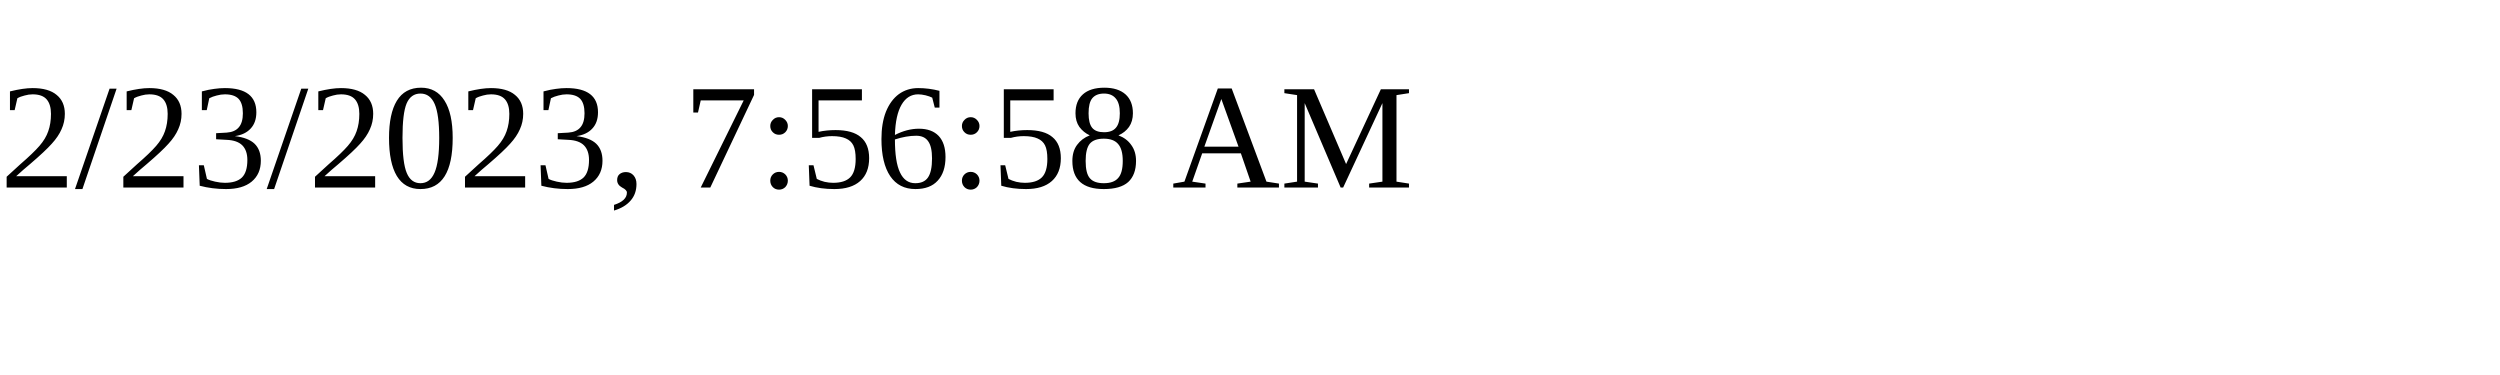
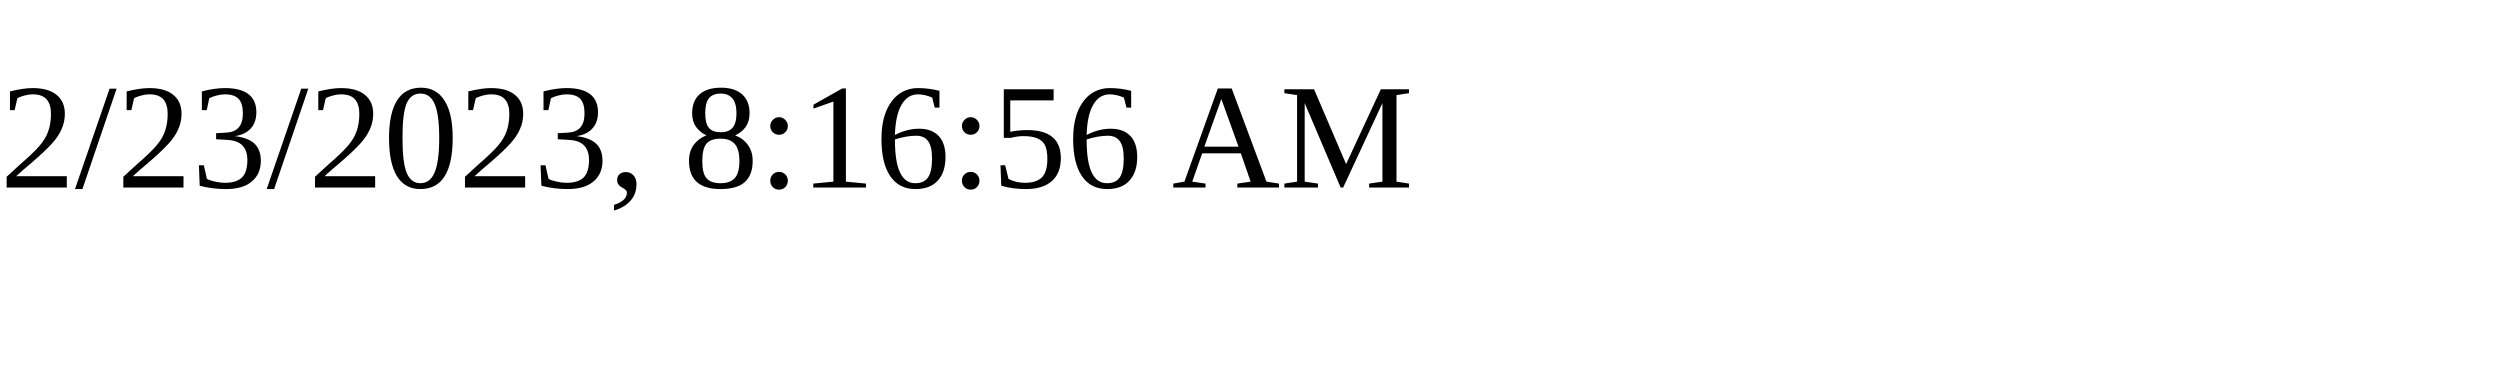
<svg xmlns="http://www.w3.org/2000/svg" height="30" width="200">
-   <text x="0" y="15">2/23/2023, 7:56:58 AM</text>
+   <text x="0" y="15">2/23/2023, 8:16:56 AM</text>
</svg>
